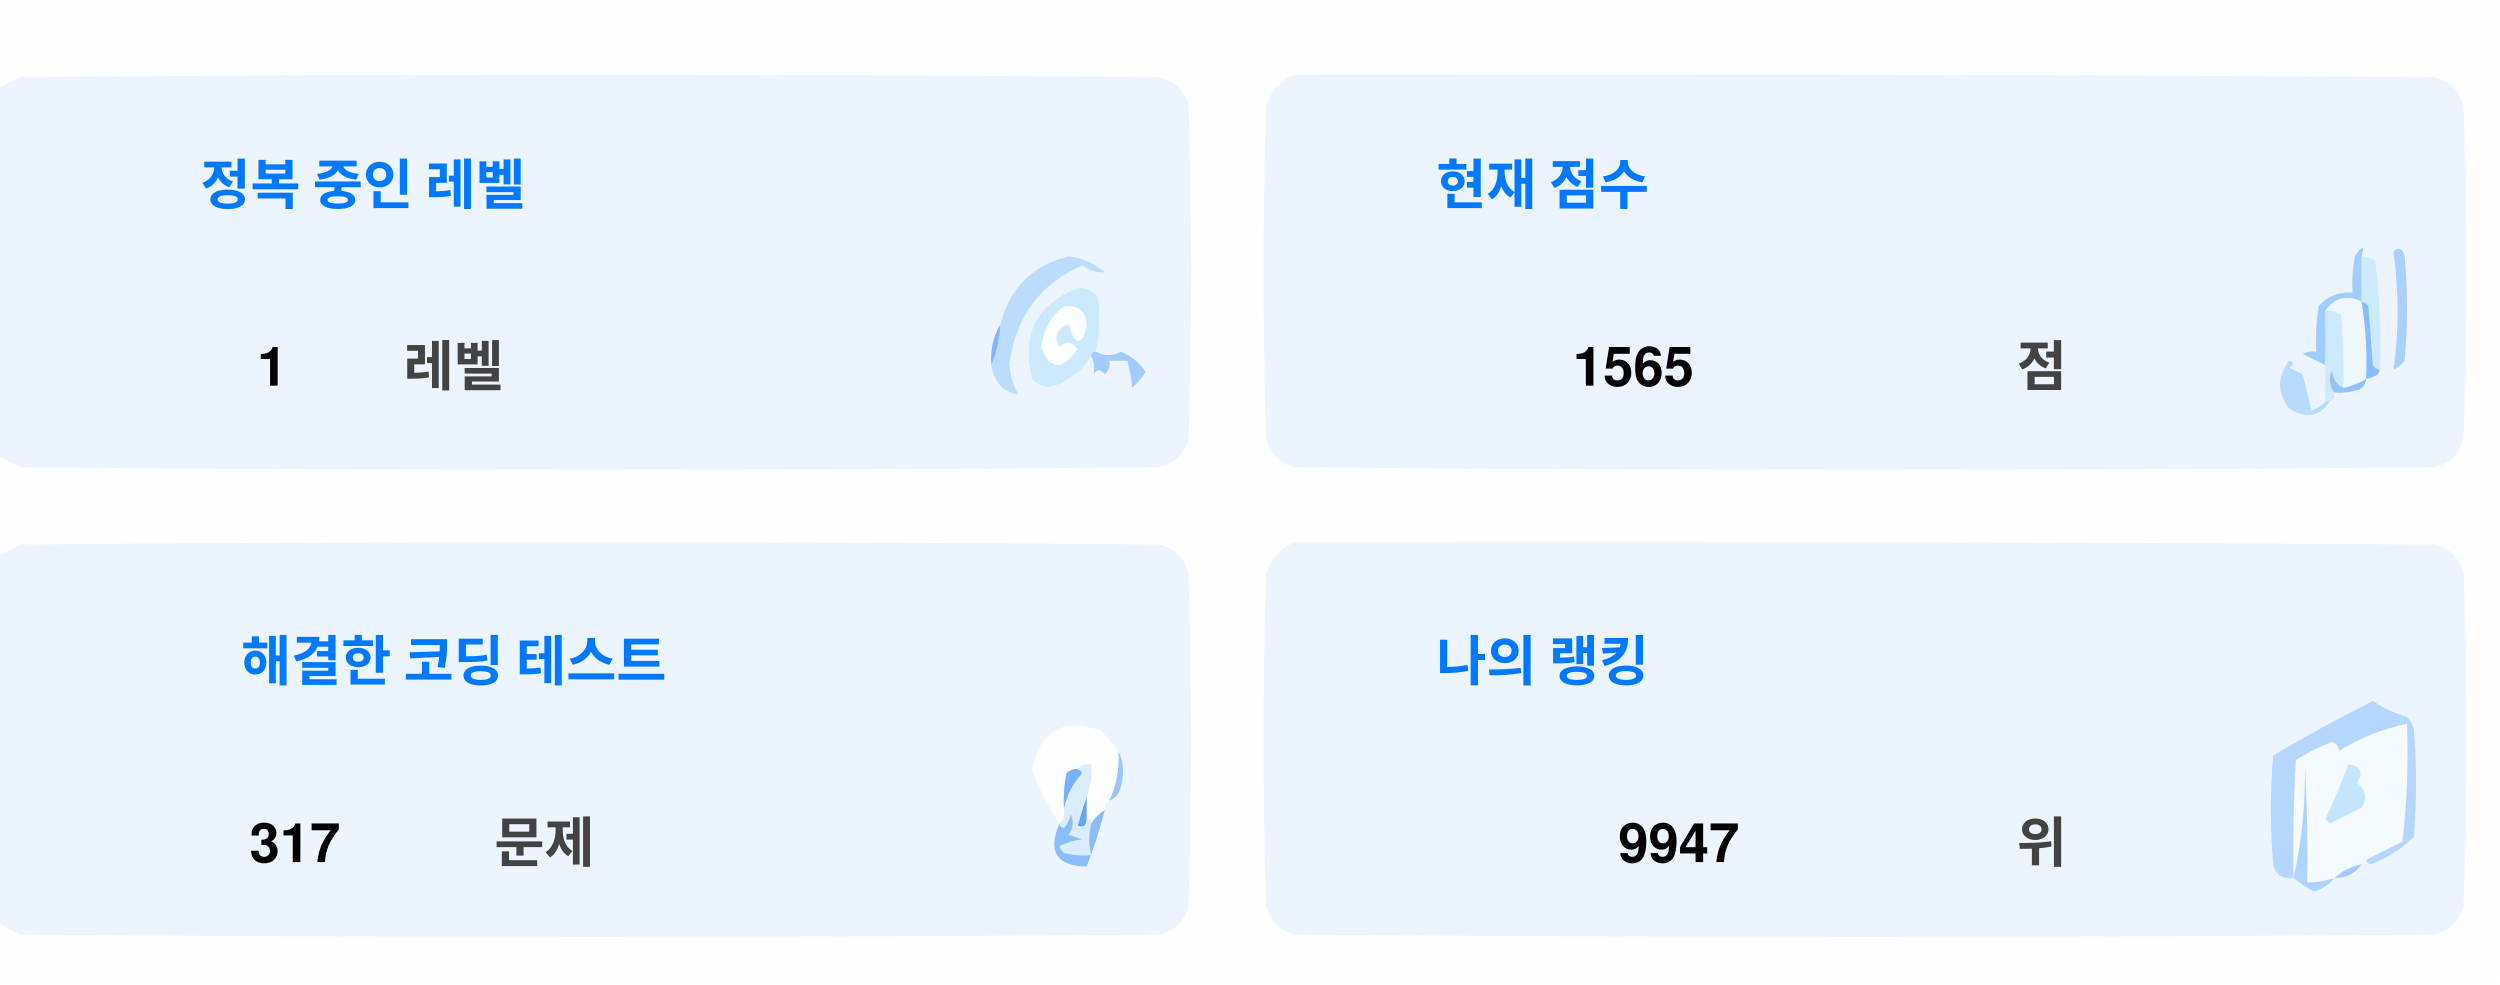
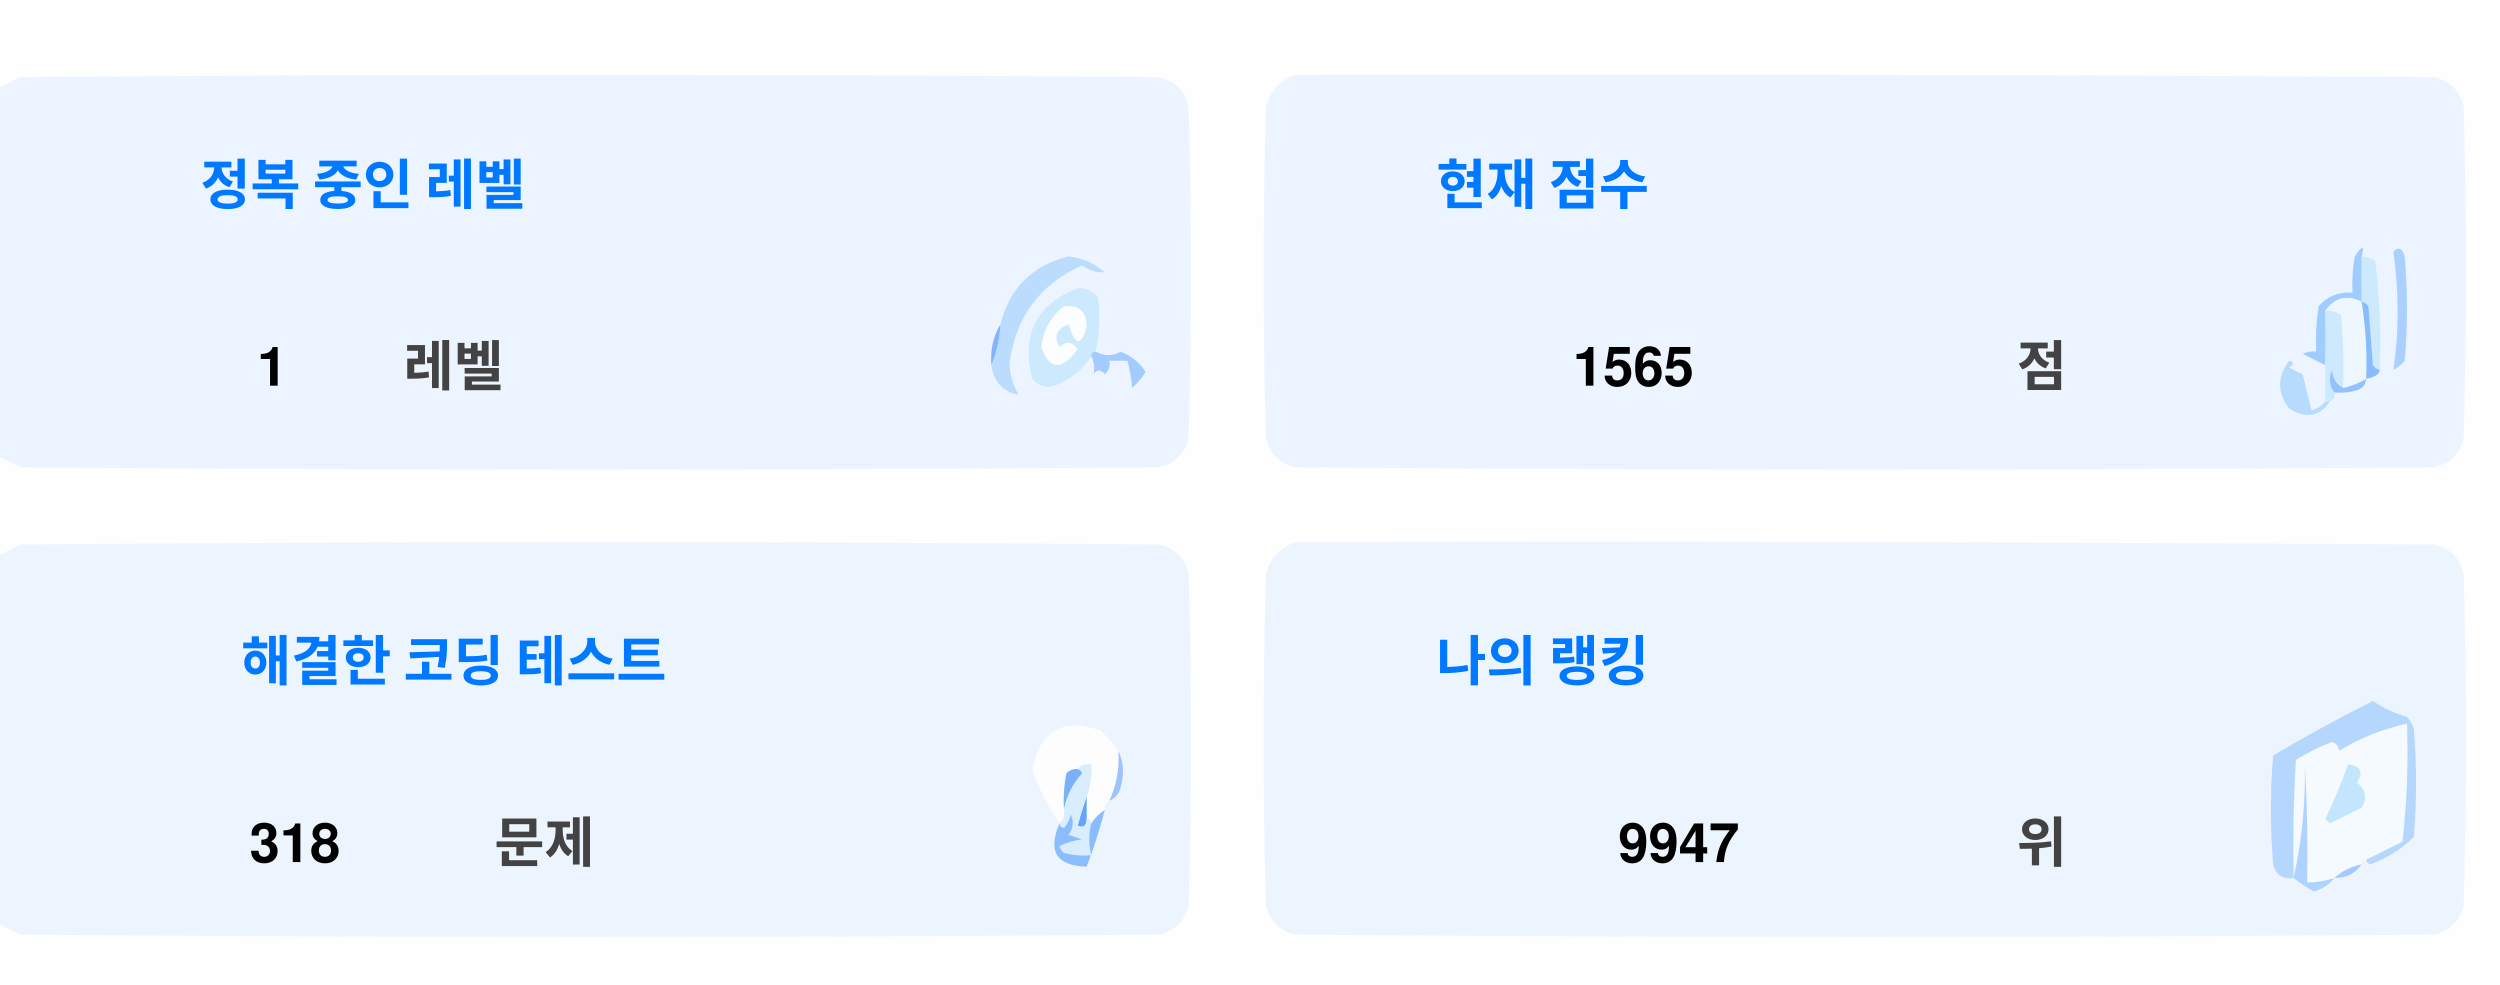
<svg xmlns="http://www.w3.org/2000/svg" version="1.1" width="551px" height="217px" style="shape-rendering:geometricPrecision; text-rendering:geometricPrecision; image-rendering:optimizeQuality; fill-rule:evenodd; clip-rule:evenodd">
  <style>.title {fill: #434343;font-size: 1rem;line-height: 1.5rem;font-weight: bold;font-family: -apple-system, BlinkMacSystemFont, Segoe UI, Helvetica, Arial, sans-serif, Apple Color Emoji, Segoe UI Emoji;}.desc {fill: #434343;font-size: 2.5rem;font-weight: bold;line-height: 1.5rem;font-family: -apple-system, BlinkMacSystemFont, Segoe UI, Helvetica, Arial, sans-serif, Apple Color Emoji, Segoe UI Emoji;}.desc-2 {fill: #434343;font-size: 1rem;font-weight: bold;line-height: 1.5rem;font-family: -apple-system, BlinkMacSystemFont, Segoe UI, Helvetica, Arial, sans-serif, Apple Color Emoji, Segoe UI Emoji;}.text, .desc {animation: twinkling 4s ease-in-out infinite;}@keyframes twinkling {40% { opacity: 1; }50% { opacity: 0.5; }60% { opacity: 1; }70% { opacity: 0.5; }80% { opacity: 1; }}</style>
  <g>
    <path style="opacity:1" fill="#fefefe" d="M -0.5,-0.5 C 183.167,-0.5 366.833,-0.5 550.5,-0.5C 550.5,71.833 550.5,144.167 550.5,216.5C 366.833,216.5 183.167,216.5 -0.5,216.5C -0.5,212.167 -0.5,207.833 -0.5,203.5C 1.14,204.32 2.807,205.153 4.5,206C 88.167,206.667 171.833,206.667 255.5,206C 259,205.167 261.167,203 262,199.5C 262.667,175.167 262.667,150.833 262,126.5C 261.167,123 259,120.833 255.5,120C 171.833,119.333 88.167,119.333 4.5,120C 2.807,120.847 1.14,121.68 -0.5,122.5C -0.5,115.167 -0.5,107.833 -0.5,100.5C 1.14,101.32 2.807,102.153 4.5,103C 88.167,103.667 171.833,103.667 255.5,103C 259,102.167 261.167,100 262,96.5C 262.667,72.167 262.667,47.833 262,23.5C 261.167,20 259,17.833 255.5,17C 171.833,16.333 88.167,16.333 4.5,17C 2.807,17.847 1.14,18.68 -0.5,19.5C -0.5,12.833 -0.5,6.167 -0.5,-0.5 Z" />
  </g>
  <g>
    <path style="opacity:1" fill="#ecf5ff" d="M -0.5,100.5 C -0.5,73.5 -0.5,46.5 -0.5,19.5C 1.14,18.68 2.807,17.847 4.5,17C 88.167,16.333 171.833,16.333 255.5,17C 259,17.833 261.167,20 262,23.5C 262.667,47.833 262.667,72.167 262,96.5C 261.167,100 259,102.167 255.5,103C 171.833,103.667 88.167,103.667 4.5,103C 2.807,102.153 1.14,101.32 -0.5,100.5 Z" />
  </g>
  <g>
    <path style="opacity:1" fill="#ecf5ff" d="M 285.5,16.5 C 369.167,16.333 452.834,16.5 536.5,17C 540,17.833 542.167,20 543,23.5C 543.667,47.833 543.667,72.167 543,96.5C 542.167,100 540,102.167 536.5,103C 452.833,103.667 369.167,103.667 285.5,103C 282,102.167 279.833,100 279,96.5C 278.333,72.167 278.333,47.833 279,23.5C 280.018,19.985 282.185,17.652 285.5,16.5 Z" />
  </g>
  <g>
    <path style="opacity:1" fill="#cdeafd" d="M 520.5,56.5 C 521.583,56.539 522.583,56.873 523.5,57.5C 524.498,65.472 524.831,73.472 524.5,81.5C 523.883,81.389 523.383,81.056 523,80.5C 522.667,76.167 522.333,71.833 522,67.5C 521.617,66.944 521.117,66.611 520.5,66.5C 520.5,63.167 520.5,59.833 520.5,56.5 Z" />
  </g>
  <g>
    <path style="opacity:1" fill="#abcfff" d="M 527.5,55.5 C 528.566,54.308 529.399,54.641 530,56.5C 530.667,64.167 530.667,71.833 530,79.5C 529.311,80.357 528.478,81.023 527.5,81.5C 528.758,73.08 528.758,64.414 527.5,55.5 Z" />
  </g>
  <g>
    <path style="opacity:1" fill="#bbdcfd" d="M 218.5,80.5 C 219.657,77.727 220.324,74.727 220.5,71.5C 222.49,63.51 227.49,58.51 235.5,56.5C 238.528,56.847 241.194,58.014 243.5,60C 241.744,60.141 240.078,59.641 238.5,58.5C 229.247,62.607 223.914,69.773 222.5,80C 222.565,82.526 223.232,84.859 224.5,87C 221.07,86.397 219.07,84.231 218.5,80.5 Z" />
  </g>
  <g>
    <path style="opacity:1" fill="#cde9fd" d="M 241.5,77.5 C 240.833,77.5 240.5,77.833 240.5,78.5C 238.628,81.529 235.961,83.695 232.5,85C 230.536,85.624 228.869,85.124 227.5,83.5C 225.021,73.791 228.354,67.124 237.5,63.5C 239.374,63.39 240.874,64.056 242,65.5C 242.497,69.524 242.331,73.524 241.5,77.5 Z" />
  </g>
  <g>
    <path style="opacity:1" fill="#fcfdfe" d="M 234.5,67.5 C 237.826,67.162 239.493,68.662 239.5,72C 238.334,76.434 237,76.267 235.5,71.5C 232.832,72.515 232.166,74.182 233.5,76.5C 235.017,75.089 236.351,75.256 237.5,77C 234.006,81.771 231.34,81.605 229.5,76.5C 229.904,72.771 231.571,69.771 234.5,67.5 Z" />
  </g>
  <g>
    <path style="opacity:1" fill="#a1ccfe" d="M 520.5,56.5 C 520.5,59.833 520.5,63.167 520.5,66.5C 517.238,64.922 514.572,65.589 512.5,68.5C 512.617,72.81 512.617,76.81 512.5,80.5C 510.86,79.68 509.193,78.847 507.5,78C 508.448,77.517 509.448,77.35 510.5,77.5C 510.335,74.15 510.502,70.817 511,67.5C 512.995,65.253 515.495,64.253 518.5,64.5C 518.336,61.813 518.503,59.146 519,56.5C 520.731,53.969 521.231,53.969 520.5,56.5 Z" />
  </g>
  <g>
    <path style="opacity:1" fill="#cde9fd" d="M 512.5,68.5 C 513.822,68.33 514.989,68.663 516,69.5C 516.499,74.823 516.666,80.156 516.5,85.5C 514.955,84.77 514.122,83.437 514,81.5C 513.22,83.387 513.387,85.054 514.5,86.5C 514.672,87.492 514.338,88.158 513.5,88.5C 513.167,88.5 512.833,88.5 512.5,88.5C 512.5,85.833 512.5,83.167 512.5,80.5C 512.617,76.81 512.617,72.81 512.5,68.5 Z" />
  </g>
  <g>
    <path style="opacity:1" fill="#eef6fe" d="M 520.5,66.5 C 521.407,72.106 521.74,77.773 521.5,83.5C 519.95,84.441 518.284,85.108 516.5,85.5C 516.666,80.156 516.499,74.823 516,69.5C 514.989,68.663 513.822,68.33 512.5,68.5C 514.572,65.589 517.238,64.922 520.5,66.5 Z" />
  </g>
  <g>
    <path style="opacity:1" fill="#88bcff" d="M 520.5,66.5 C 521.117,66.611 521.617,66.944 522,67.5C 522.333,71.833 522.667,76.167 523,80.5C 523.383,81.056 523.883,81.389 524.5,81.5C 524.445,82.469 523.445,83.136 521.5,83.5C 521.74,77.773 521.407,72.106 520.5,66.5 Z" />
  </g>
  <g>
    <path style="opacity:1" fill="#82b5fe" d="M 220.5,71.5 C 220.324,74.727 219.657,77.727 218.5,80.5C 218.215,77.171 218.882,74.171 220.5,71.5 Z" />
  </g>
  <g>
    <path style="opacity:1" fill="#a3cbfe" d="M 240.5,78.5 C 240.5,77.833 240.833,77.5 241.5,77.5C 243.391,78.536 245.224,78.536 247,77.5C 249.391,78.429 251.225,79.929 252.5,82C 251.681,83.319 250.681,84.486 249.5,85.5C 249.409,83.777 249.075,81.777 248.5,79.5C 247.167,79.5 245.833,79.5 244.5,79.5C 244.719,80.675 244.386,81.675 243.5,82.5C 242.575,81.359 241.741,81.359 241,82.5C 241.331,80.981 241.164,79.648 240.5,78.5 Z" />
  </g>
  <g>
    <path style="opacity:1" fill="#b7dbfd" d="M 512.5,88.5 C 512.833,88.5 513.167,88.5 513.5,88.5C 511.199,91.857 508.199,92.357 504.5,90C 501.872,86.535 501.872,83.035 504.5,79.5C 505.696,79.846 505.696,80.346 504.5,81C 505.5,81.5 506.5,82 507.5,82.5C 508.167,85.167 508.833,87.833 509.5,90.5C 510.739,90.058 511.739,89.391 512.5,88.5 Z" />
  </g>
  <g>
    <path style="opacity:1" fill="#92c1fe" d="M 516.5,85.5 C 518.284,85.108 519.95,84.441 521.5,83.5C 521.423,84.75 520.756,85.583 519.5,86C 517.866,86.493 516.199,86.66 514.5,86.5C 513.387,85.054 513.22,83.387 514,81.5C 514.122,83.437 514.955,84.77 516.5,85.5 Z" />
  </g>
  <g>
    <path style="opacity:1" fill="#ecf5fe" d="M -0.5,203.5 C -0.5,176.5 -0.5,149.5 -0.5,122.5C 1.14,121.68 2.807,120.847 4.5,120C 88.167,119.333 171.833,119.333 255.5,120C 259,120.833 261.167,123 262,126.5C 262.667,150.833 262.667,175.167 262,199.5C 261.167,203 259,205.167 255.5,206C 171.833,206.667 88.167,206.667 4.5,206C 2.807,205.153 1.14,204.32 -0.5,203.5 Z" />
  </g>
  <g>
    <path style="opacity:1" fill="#ecf5fe" d="M 285.5,119.5 C 369.167,119.333 452.834,119.5 536.5,120C 540,120.833 542.167,123 543,126.5C 543.667,150.833 543.667,175.167 543,199.5C 542.167,203 540,205.167 536.5,206C 452.833,206.667 369.167,206.667 285.5,206C 282,205.167 279.833,203 279,199.5C 278.333,175.167 278.333,150.833 279,126.5C 280.018,122.985 282.185,120.652 285.5,119.5 Z" />
  </g>
  <g>
    <path style="opacity:1" fill="#fdfdfe" d="M 246.5,165.5 C 246.758,169.367 246.092,173.034 244.5,176.5C 243.662,176.842 243.328,177.508 243.5,178.5C 242.272,179.306 241.272,180.306 240.5,181.5C 240.5,180.833 240.167,180.5 239.5,180.5C 239.5,178.833 239.5,177.167 239.5,175.5C 240.369,173.283 240.702,170.95 240.5,168.5C 239.209,168.263 238.209,168.596 237.5,169.5C 236.504,169.414 235.671,169.748 235,170.5C 234.503,173.146 234.336,175.813 234.5,178.5C 234.737,179.791 234.404,180.791 233.5,181.5C 230.986,177.806 228.986,173.806 227.5,169.5C 229.309,160.957 234.309,158.124 242.5,161C 244.07,162.397 245.404,163.897 246.5,165.5 Z" />
  </g>
  <g>
    <path style="opacity:1" fill="#f5faff" d="M 521.5,189.5 C 520.833,189.5 520.5,189.833 520.5,190.5C 518.181,190.992 516.181,191.992 514.5,193.5C 512.565,194.15 510.565,194.483 508.5,194.5C 508.666,185.827 508.5,177.16 508,168.5C 508.141,177.227 507.308,185.56 505.5,193.5C 505.334,184.827 505.5,176.16 506,167.5C 508.527,165.903 511.194,164.57 514,163.5C 515.011,163.892 515.511,164.559 515.5,165.5C 520.21,162.641 525.21,160.641 530.5,159.5C 530.831,168.192 530.498,176.859 529.5,185.5C 526.807,186.847 524.14,188.18 521.5,189.5 Z" />
  </g>
  <g>
    <path style="opacity:1" fill="#b6d7fd" d="M 521.5,189.5 C 524.14,188.18 526.807,186.847 529.5,185.5C 530.498,176.859 530.831,168.192 530.5,159.5C 525.21,160.641 520.21,162.641 515.5,165.5C 515.511,164.559 515.011,163.892 514,163.5C 511.194,164.57 508.527,165.903 506,167.5C 505.5,176.16 505.334,184.827 505.5,193.5C 503.089,193.863 501.589,192.863 501,190.5C 500.333,182.5 500.333,174.5 501,166.5C 508.173,162.246 515.507,158.246 523,154.5C 525.304,156.068 527.804,157.235 530.5,158C 531.126,158.75 531.626,159.584 532,160.5C 532.667,168.5 532.667,176.5 532,184.5C 529.292,187.111 526.125,189.111 522.5,190.5C 521.893,190.376 521.56,190.043 521.5,189.5 Z" />
  </g>
  <g>
    <path style="opacity:1" fill="#c3e5fe" d="M 517.5,168.5 C 520.317,168.801 520.984,170.134 519.5,172.5C 521.439,174.122 521.772,175.956 520.5,178C 518.167,179.167 515.833,180.333 513.5,181.5C 513.167,181.167 512.833,180.833 512.5,180.5C 514.414,176.515 516.081,172.515 517.5,168.5 Z" />
  </g>
  <g>
    <path style="opacity:1" fill="#7ab1fc" d="M 237.5,169.5 C 238.043,169.56 238.376,169.893 238.5,170.5C 236.395,172.836 235.062,175.503 234.5,178.5C 234.336,175.813 234.503,173.146 235,170.5C 235.671,169.748 236.504,169.414 237.5,169.5 Z" />
  </g>
  <g>
    <path style="opacity:1" fill="#afd3ff" d="M 514.5,193.5 C 513.378,194.947 511.878,195.947 510,196.5C 508.348,195.601 506.848,194.601 505.5,193.5C 507.308,185.56 508.141,177.227 508,168.5C 508.5,177.16 508.666,185.827 508.5,194.5C 510.565,194.483 512.565,194.15 514.5,193.5 Z" />
  </g>
  <g>
    <path style="opacity:1" fill="#9cc3fd" d="M 246.5,165.5 C 247.634,167.966 247.801,170.633 247,173.5C 246.623,174.942 245.79,175.942 244.5,176.5C 246.092,173.034 246.758,169.367 246.5,165.5 Z" />
  </g>
  <g>
    <path style="opacity:1" fill="#62a6fc" d="M 239.5,175.5 C 239.5,177.167 239.5,178.833 239.5,180.5C 239.483,182.028 238.816,182.528 237.5,182C 238.117,179.723 238.784,177.556 239.5,175.5 Z" />
  </g>
  <g>
    <path style="opacity:1" fill="#daedfe" d="M 237.5,169.5 C 238.209,168.596 239.209,168.263 240.5,168.5C 240.702,170.95 240.369,173.283 239.5,175.5C 238.784,177.556 238.117,179.723 237.5,182C 238.816,182.528 239.483,182.028 239.5,180.5C 240.167,180.5 240.5,180.833 240.5,181.5C 239.918,183.669 239.918,186.002 240.5,188.5C 238.473,188.662 236.473,188.495 234.5,188C 234.043,187.586 233.709,187.086 233.5,186.5C 235.078,185.702 236.744,185.202 238.5,185C 237.5,184.667 236.5,184.333 235.5,184C 236.554,182.612 236.72,181.112 236,179.5C 235.751,180.624 235.251,181.624 234.5,182.5C 233.893,182.376 233.56,182.043 233.5,181.5C 234.404,180.791 234.737,179.791 234.5,178.5C 235.062,175.503 236.395,172.836 238.5,170.5C 238.376,169.893 238.043,169.56 237.5,169.5 Z" />
  </g>
  <g>
    <path style="opacity:1" fill="#8bbcfd" d="M 243.5,178.5 C 242.395,182.803 241.062,186.969 239.5,191C 232.857,190.847 230.857,187.68 233.5,181.5C 233.56,182.043 233.893,182.376 234.5,182.5C 235.251,181.624 235.751,180.624 236,179.5C 236.72,181.112 236.554,182.612 235.5,184C 236.5,184.333 237.5,184.667 238.5,185C 236.744,185.202 235.078,185.702 233.5,186.5C 233.709,187.086 234.043,187.586 234.5,188C 236.473,188.495 238.473,188.662 240.5,188.5C 239.918,186.002 239.918,183.669 240.5,181.5C 241.272,180.306 242.272,179.306 243.5,178.5 Z" />
  </g>
  <g>
    <path style="opacity:1" fill="#a4c8ff" d="M 520.5,190.5 C 519.089,192.539 517.089,193.539 514.5,193.5C 516.181,191.992 518.181,190.992 520.5,190.5 Z" />
  </g>
  <text text-anchor="middle" x="80" y="45" class="title" style="fill:#0078ff;" stroke="#none" stroke-width="1">정복 중인 레벨</text>
  <text text-anchor="middle" x="60" y="85" class="desc" style="fill:#000000;" stroke="#none" stroke-width="1">1</text>
  <text text-anchor="middle" x="100" y="85" class="desc-2" style="fill:#434343;" stroke="#none" stroke-width="1">레벨</text>
  <text text-anchor="middle" x="340" y="45" class="title" style="fill:#0078ff;" stroke="#none" stroke-width="1">현재 점수</text>
  <text text-anchor="middle" x="360" y="85" class="desc" style="fill:#000000;" stroke="#none" stroke-width="1">1565</text>
  <text text-anchor="middle" x="450" y="85" class="desc-2" style="fill:#434343;" stroke="#none" stroke-width="1">점</text>
  <text text-anchor="middle" x="100" y="150" class="title" style="fill:#0078ff;" stroke="#none" stroke-width="1">해결한 코딩 테스트</text>
-   <text text-anchor="middle" x="65" y="190" class="desc" style="fill:#000000;" stroke="#none" stroke-width="1">317</text>
+   <text text-anchor="middle" x="65" y="190" class="desc" style="fill:#000000;" stroke="#none" stroke-width="1">318</text>
  <text text-anchor="middle" x="120" y="190" class="desc-2" style="fill:#434343;" stroke="#none" stroke-width="1">문제</text>
  <text text-anchor="middle" x="340" y="150" class="title" style="fill:#0078ff;" stroke="#none" stroke-width="1">나의 랭킹</text>
  <text text-anchor="middle" x="370" y="190" class="desc" style="fill:#000000;" stroke="#none" stroke-width="1">9947</text>
  <text text-anchor="middle" x="450" y="190" class="desc-2" style="fill:#434343;" stroke="#none" stroke-width="1">위</text>
</svg>
